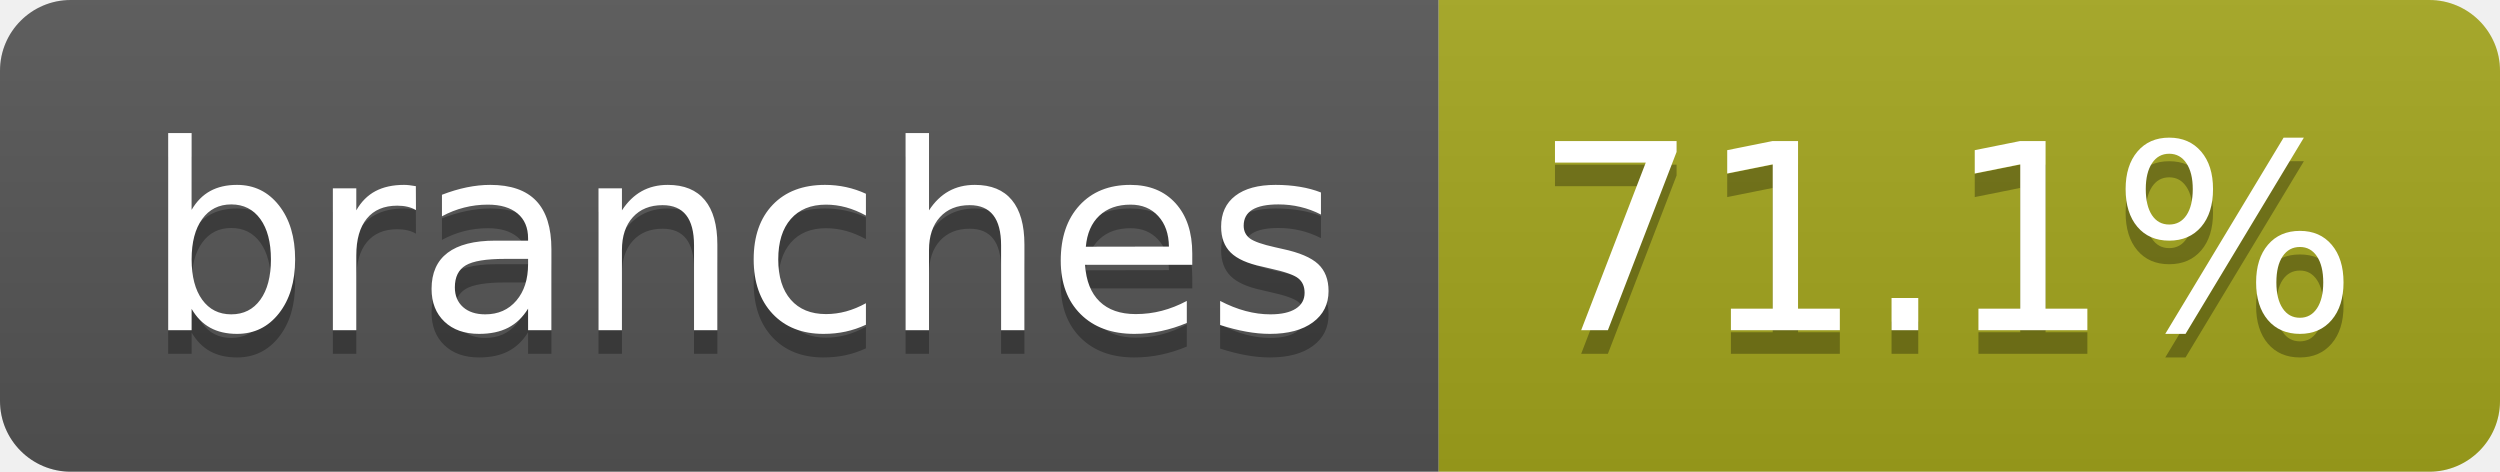
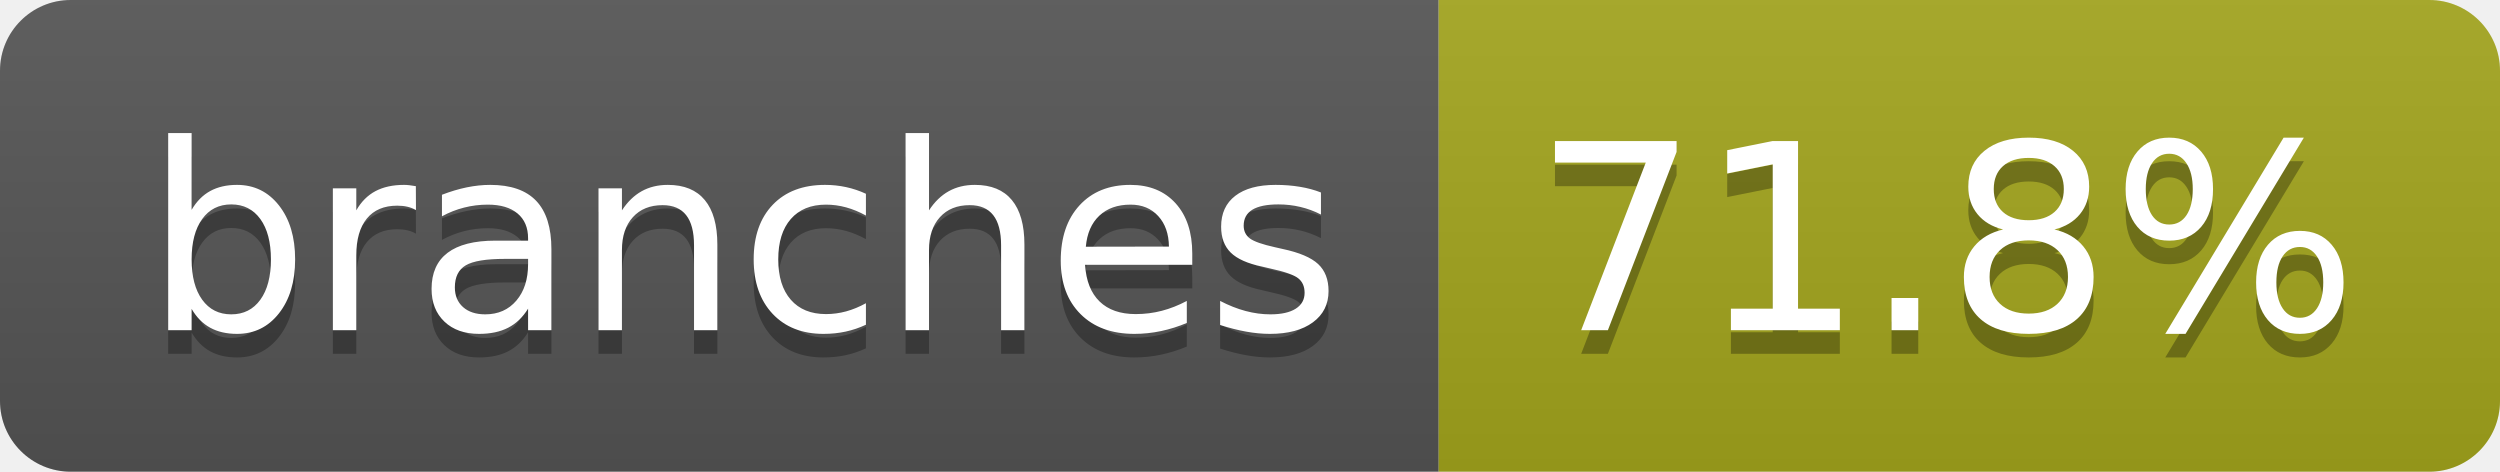
- <svg xmlns="http://www.w3.org/2000/svg" width="106" height="20" role="img" aria-label="branches: 71.1%">
+ <svg xmlns="http://www.w3.org/2000/svg" width="106" height="20" role="img" aria-label="branches: 71.8%">
  <linearGradient id="s" x2="0" y2="100%">
    <stop offset="0" stop-color="#bbb" stop-opacity=".1" />
    <stop offset="1" stop-opacity=".1" />
  </linearGradient>
  <clipPath id="r">
    <rect width="106" height="20" rx="3" fill="#fff" />
  </clipPath>
  <g clip-path="url(#r)">
    <rect width="61" height="20" fill="#555" />
    <rect x="61" width="45" height="20" fill="#a4a61d" />
    <rect width="106" height="20" fill="url(#s)" />
  </g>
  <g fill="#fff" text-anchor="middle" font-family="Verdana,Geneva,DejaVu Sans,sans-serif" text-rendering="geometricPrecision" font-size="110">
    <text aria-hidden="true" x="315" y="150" fill="#010101" fill-opacity=".3" transform="scale(.1)" textLength="507">branches</text>
    <text x="315" y="140" transform="scale(.1)" fill="#fff" textLength="507">branches</text>
-     <text aria-hidden="true" x="825" y="150" fill="#010101" fill-opacity=".3" transform="scale(.1)" textLength="350">71.1%</text>
-     <text x="825" y="140" transform="scale(.1)" fill="#fff" textLength="350">71.1%</text>
+     <text aria-hidden="true" x="825" y="150" fill="#010101" fill-opacity=".3" transform="scale(.1)" textLength="350">71.8%</text>
+     <text x="825" y="140" transform="scale(.1)" fill="#fff" textLength="350">71.8%</text>
  </g>
</svg>
